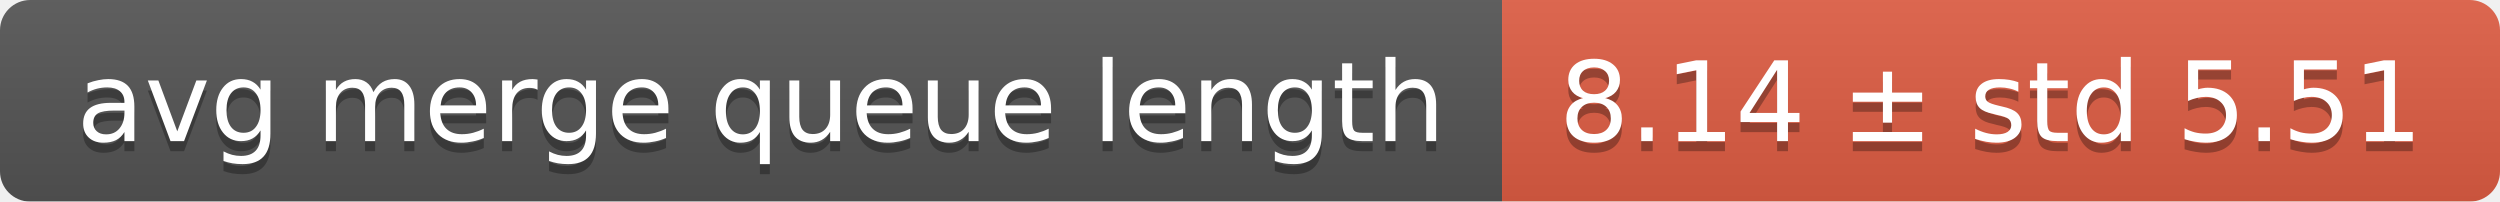
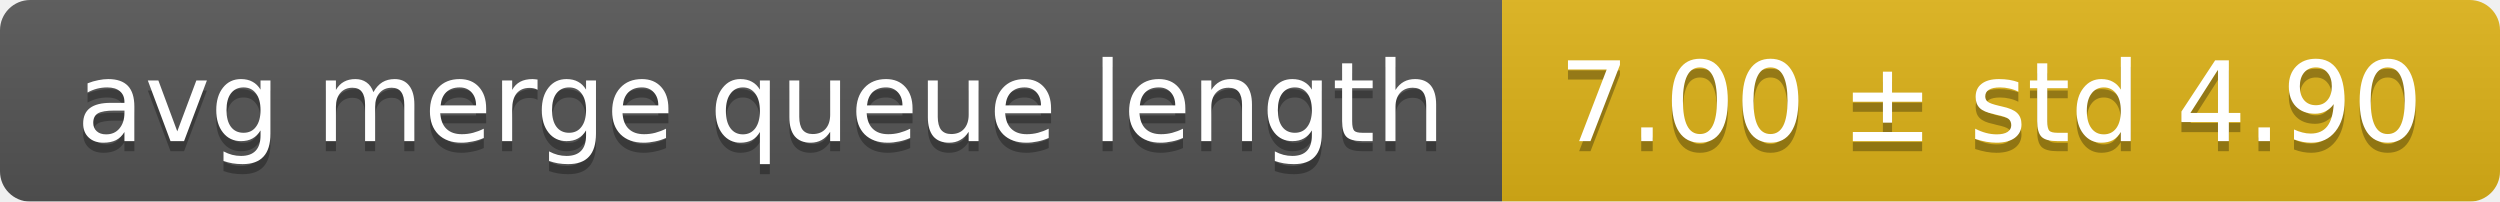
<svg xmlns="http://www.w3.org/2000/svg" width="248" height="20">
  <linearGradient id="smooth" x2="0" y2="100%">
    <stop offset="0" stop-color="#bbb" stop-opacity=".1" />
    <stop offset="1" stop-opacity=".1" />
  </linearGradient>
  <mask id="round">
    <rect width="248" height="20" rx="3" fill="#fff" />
  </mask>
  <g mask="url(#round)">
    <rect width="149" height="20" fill="#555" />
-     <rect x="149" width="99" height="20" fill="#e05d44" />
+     <rect x="149" width="99" height="20" fill="#dfb317" />
    <rect width="248" height="20" fill="url(#smooth)" />
  </g>
  <g fill="#fff" text-anchor="middle" font-family="DejaVu Sans,Verdana,Geneva,sans-serif" font-size="11">
    <text x="75.5" y="15" fill="#010101" fill-opacity=".3">avg merge queue length</text>
    <text x="75.5" y="14">avg merge queue length</text>
-     <text x="197.5" y="15" fill="#010101" fill-opacity=".3">8.14 ± std 5.51</text>
-     <text x="197.5" y="14">8.14 ± std 5.51</text>
+     <text x="197.5" y="15" fill="#010101" fill-opacity=".3">7.00 ± std 4.90</text>
+     <text x="197.5" y="14">7.00 ± std 4.90</text>
  </g>
</svg>
